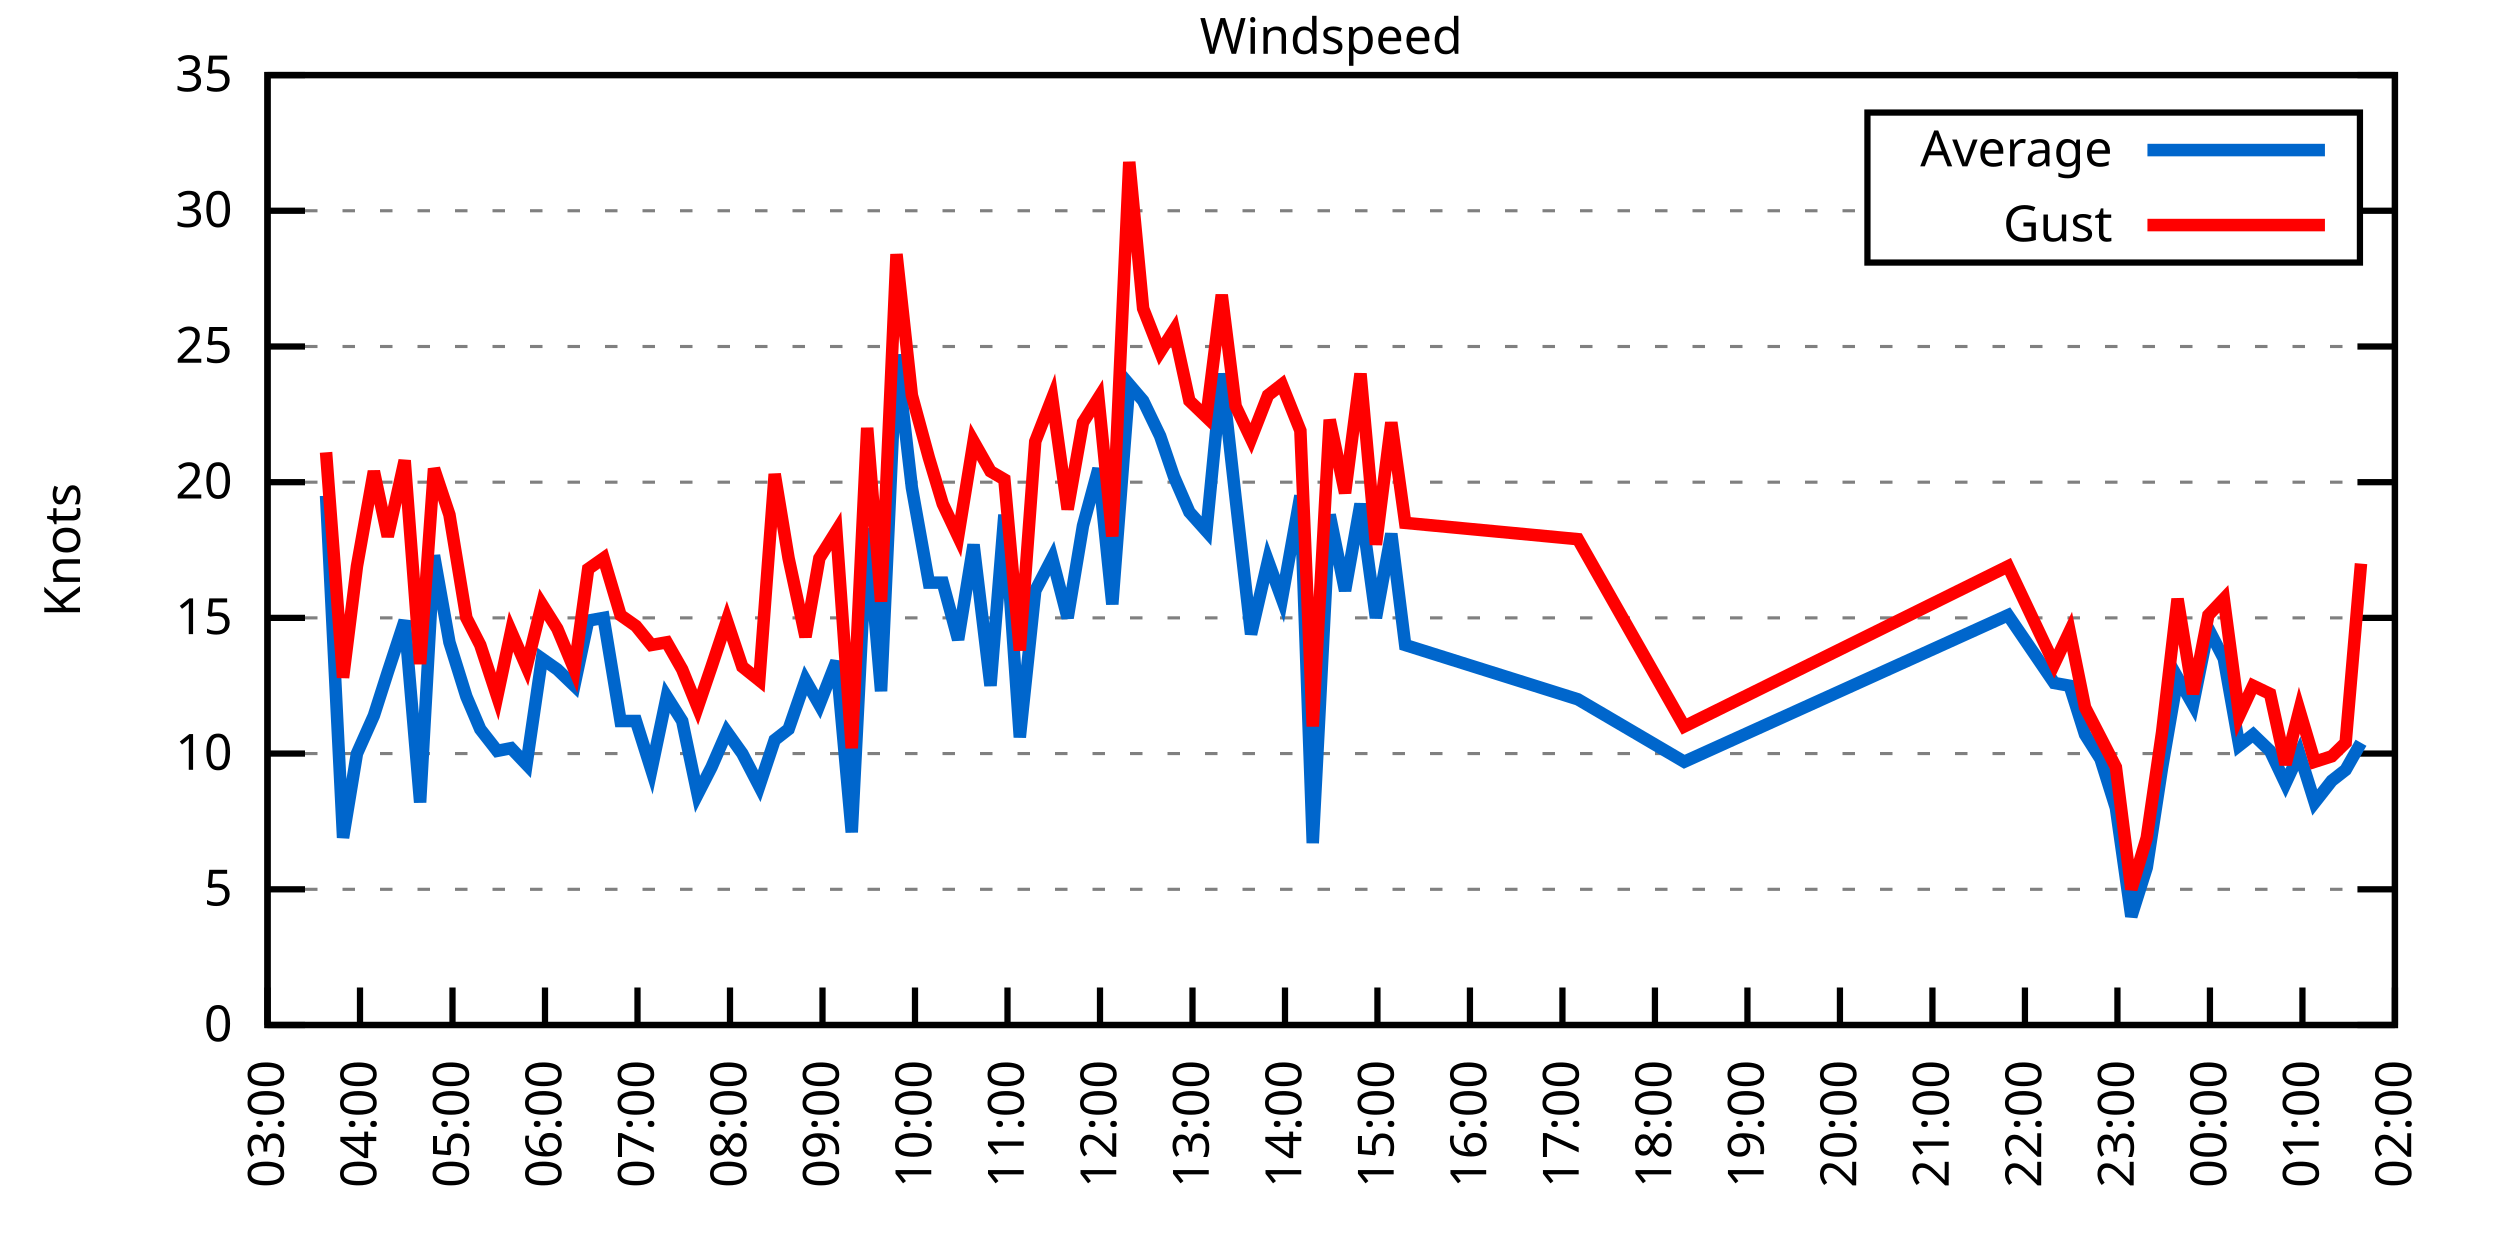
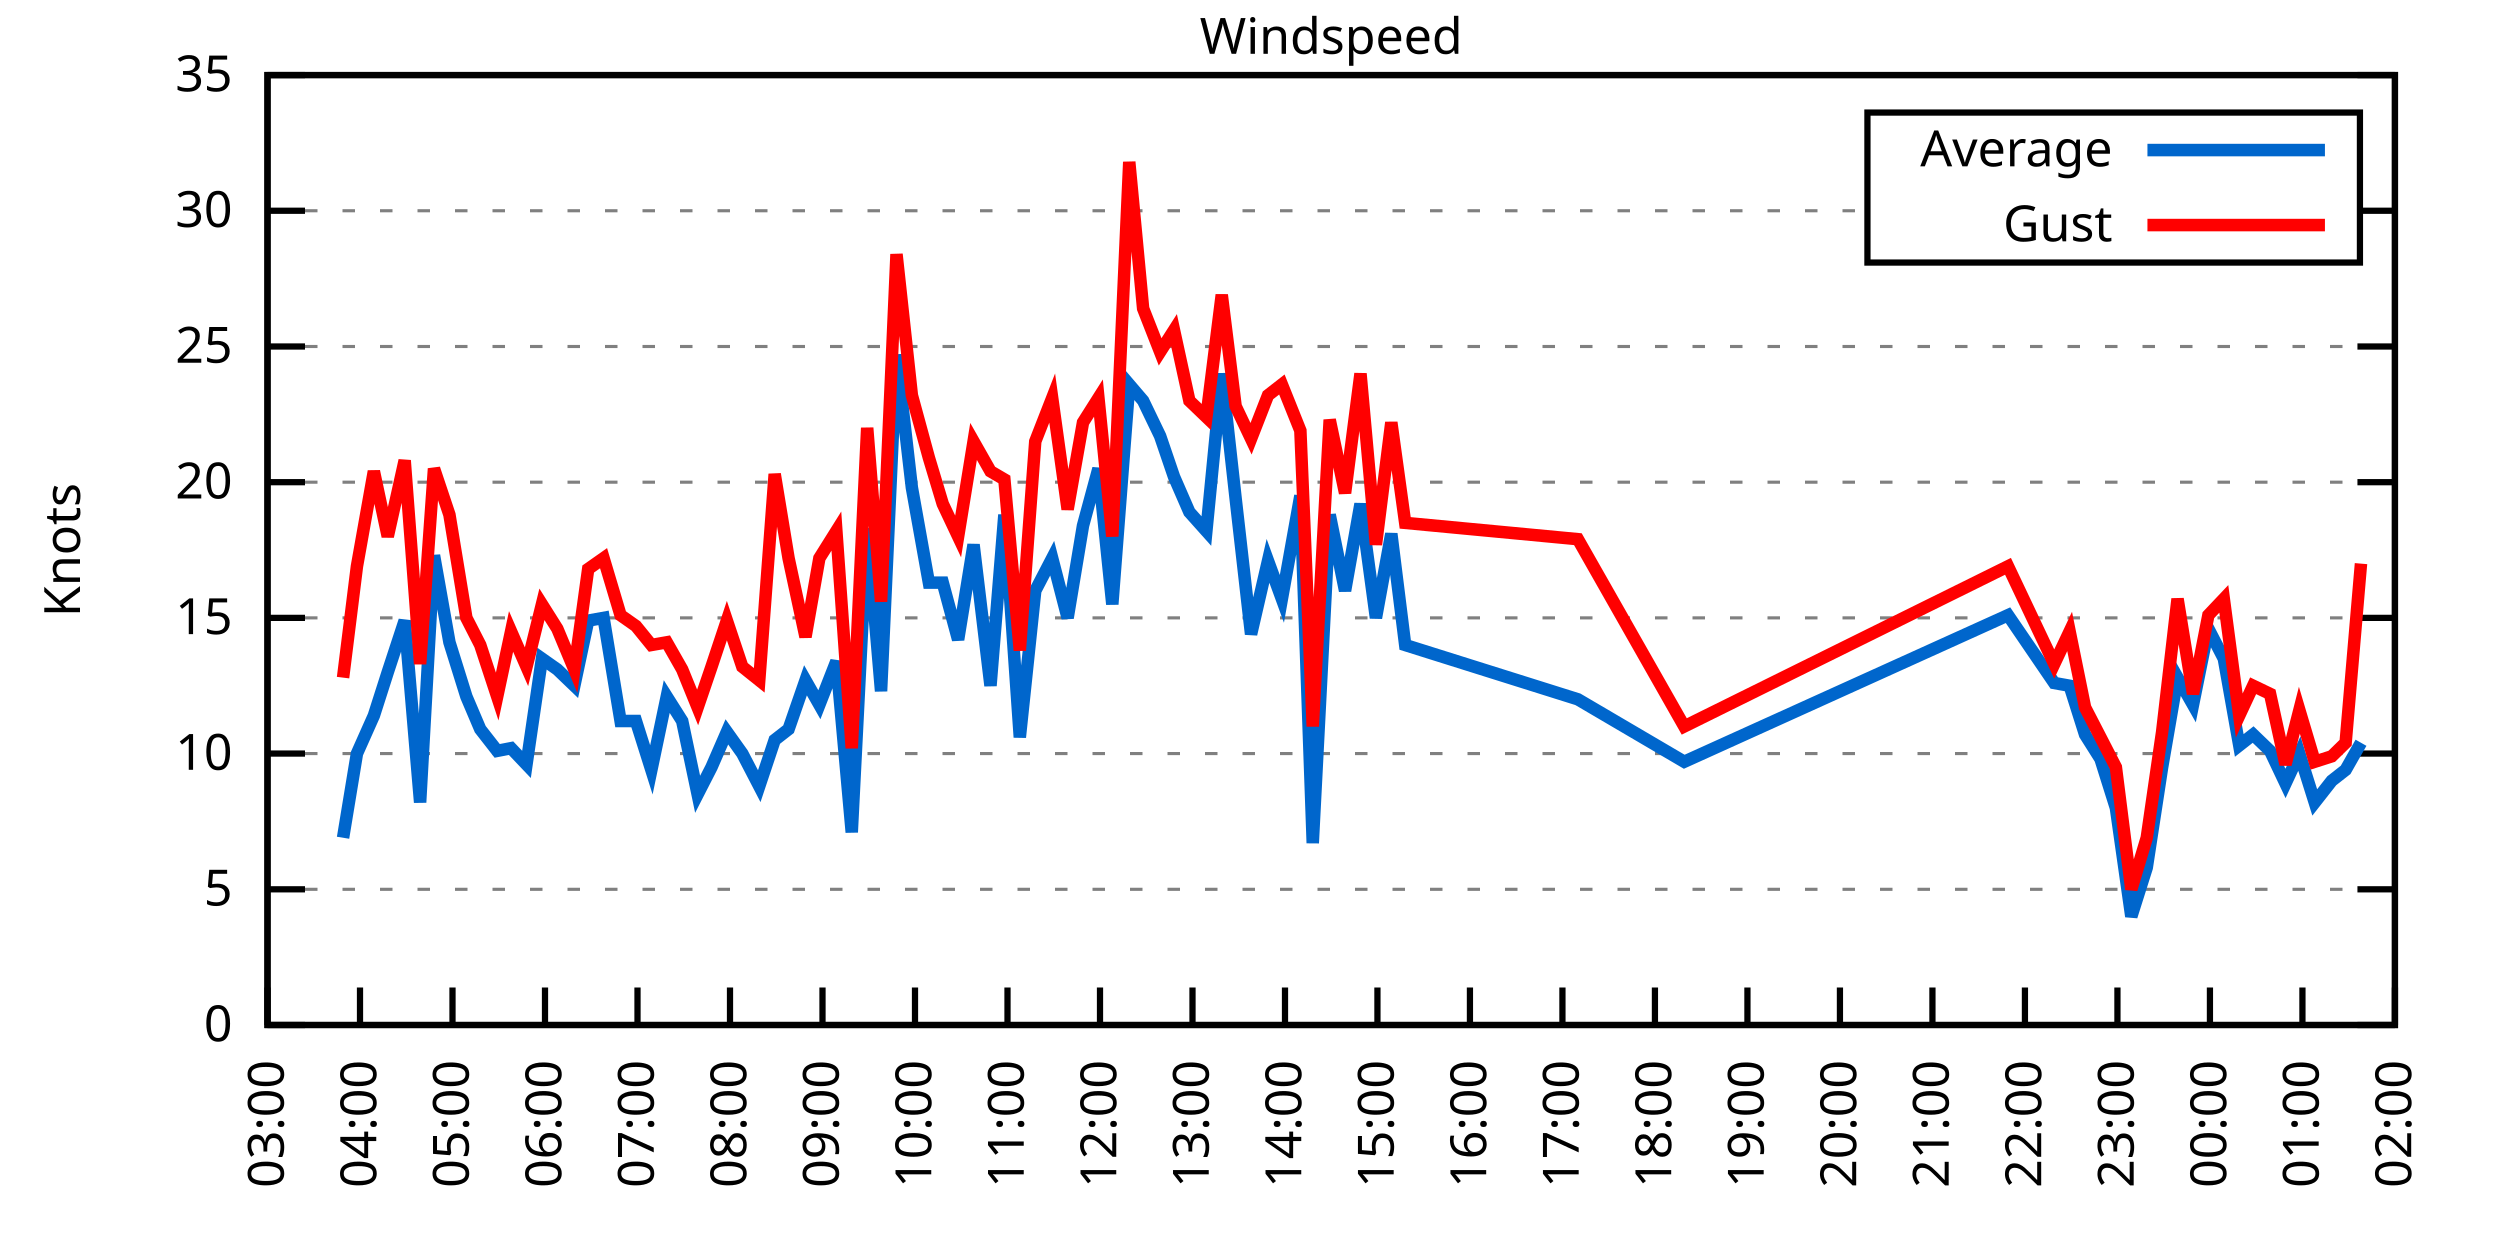
<svg xmlns="http://www.w3.org/2000/svg" xmlns:xlink="http://www.w3.org/1999/xlink" width="400" height="200" viewBox="0 0 400 200">
  <g id="gnuplot_canvas">
    <rect x="0" y="0" width="400" height="200" fill="none" />
    <defs>
      <circle id="gpDot" r="0.5" stroke-width="0.5" stroke="currentColor" />
      <path id="gpPt0" stroke-width="0.333" stroke="currentColor" d="M-1,0 h2 M0,-1 v2" />
      <path id="gpPt1" stroke-width="0.333" stroke="currentColor" d="M-1,-1 L1,1 M1,-1 L-1,1" />
      <path id="gpPt2" stroke-width="0.333" stroke="currentColor" d="M-1,0 L1,0 M0,-1 L0,1 M-1,-1 L1,1 M-1,1 L1,-1" />
      <rect id="gpPt3" stroke-width="0.333" stroke="currentColor" x="-1" y="-1" width="2" height="2" />
      <rect id="gpPt4" stroke-width="0.333" stroke="currentColor" fill="currentColor" x="-1" y="-1" width="2" height="2" />
      <circle id="gpPt5" stroke-width="0.333" stroke="currentColor" cx="0" cy="0" r="1" />
      <use xlink:href="#gpPt5" id="gpPt6" fill="currentColor" stroke="none" />
      <path id="gpPt7" stroke-width="0.333" stroke="currentColor" d="M0,-1.33 L-1.33,0.67 L1.33,0.67 z" />
      <use xlink:href="#gpPt7" id="gpPt8" fill="currentColor" stroke="none" />
      <use xlink:href="#gpPt7" id="gpPt9" stroke="currentColor" transform="rotate(180)" />
      <use xlink:href="#gpPt9" id="gpPt10" fill="currentColor" stroke="none" />
      <use xlink:href="#gpPt3" id="gpPt11" stroke="currentColor" transform="rotate(45)" />
      <use xlink:href="#gpPt11" id="gpPt12" fill="currentColor" stroke="none" />
      <path id="gpPt13" stroke-width="0.333" stroke="currentColor" d="M0,1.330 L1.265,0.411 L0.782,-1.067 L-0.782,-1.076 L-1.265,0.411 z" />
      <use xlink:href="#gpPt13" id="gpPt14" fill="currentColor" stroke="none" />
      <filter id="textbox" filterUnits="objectBoundingBox" x="0" y="0" height="1" width="1">
        <feFlood flood-color="white" flood-opacity="1" result="bgnd" />
        <feComposite in="SourceGraphic" in2="bgnd" operator="atop" />
      </filter>
      <filter id="greybox" filterUnits="objectBoundingBox" x="0" y="0" height="1" width="1">
        <feFlood flood-color="lightgrey" flood-opacity="1" result="grey" />
        <feComposite in="SourceGraphic" in2="grey" operator="atop" />
      </filter>
    </defs>
    <g fill="none" color="white" stroke="currentColor" stroke-width="1.00" stroke-linecap="butt" stroke-linejoin="miter">
</g>
    <g fill="none" color="black" stroke="currentColor" stroke-width="1.00" stroke-linecap="butt" stroke-linejoin="miter">
      <g stroke="none" shape-rendering="crispEdges">
        <polygon fill="rgb(255, 255, 255)" points="42.80,164.00 383.18,164.00 383.18,12.02 42.80,12.02 " />
      </g>
    </g>
    <g fill="none" color="black" stroke="currentColor" stroke-width="1.00" stroke-linecap="butt" stroke-linejoin="miter">
</g>
    <g fill="none" color="black" stroke="black" stroke-width="0.50" stroke-linecap="butt" stroke-linejoin="miter">
</g>
    <g fill="none" color="gray" stroke="currentColor" stroke-width="0.50" stroke-linecap="butt" stroke-linejoin="miter">
      <path stroke="gray" stroke-dasharray="2,4" class="gridline" d="M42.80,164.00 L383.19,164.00  " />
    </g>
    <g fill="none" color="gray" stroke="gray" stroke-width="1.00" stroke-linecap="butt" stroke-linejoin="miter">
</g>
    <g fill="none" color="black" stroke="currentColor" stroke-width="1.00" stroke-linecap="butt" stroke-linejoin="miter">
      <path stroke="black" d="M42.80,164.00 L48.80,164.00 M383.19,164.00 L377.19,164.00  " />
      <g transform="translate(37.20,166.60)" stroke="none" fill="black" font-family="Sans" font-size="8.00" text-anchor="end">
        <text>
          <tspan font-family="Sans"> 0</tspan>
        </text>
      </g>
    </g>
    <g fill="none" color="black" stroke="currentColor" stroke-width="1.00" stroke-linecap="butt" stroke-linejoin="miter">
</g>
    <g fill="none" color="black" stroke="black" stroke-width="0.50" stroke-linecap="butt" stroke-linejoin="miter">
</g>
    <g fill="none" color="gray" stroke="currentColor" stroke-width="0.50" stroke-linecap="butt" stroke-linejoin="miter">
      <path stroke="gray" stroke-dasharray="2,4" class="gridline" d="M42.80,142.29 L383.19,142.29  " />
    </g>
    <g fill="none" color="gray" stroke="gray" stroke-width="1.00" stroke-linecap="butt" stroke-linejoin="miter">
</g>
    <g fill="none" color="black" stroke="currentColor" stroke-width="1.00" stroke-linecap="butt" stroke-linejoin="miter">
      <path stroke="black" d="M42.80,142.29 L48.80,142.29 M383.19,142.29 L377.19,142.29  " />
      <g transform="translate(37.20,144.89)" stroke="none" fill="black" font-family="Sans" font-size="8.00" text-anchor="end">
        <text>
          <tspan font-family="Sans"> 5</tspan>
        </text>
      </g>
    </g>
    <g fill="none" color="black" stroke="currentColor" stroke-width="1.00" stroke-linecap="butt" stroke-linejoin="miter">
</g>
    <g fill="none" color="black" stroke="black" stroke-width="0.50" stroke-linecap="butt" stroke-linejoin="miter">
</g>
    <g fill="none" color="gray" stroke="currentColor" stroke-width="0.50" stroke-linecap="butt" stroke-linejoin="miter">
      <path stroke="gray" stroke-dasharray="2,4" class="gridline" d="M42.80,120.57 L383.19,120.57  " />
    </g>
    <g fill="none" color="gray" stroke="gray" stroke-width="1.00" stroke-linecap="butt" stroke-linejoin="miter">
</g>
    <g fill="none" color="black" stroke="currentColor" stroke-width="1.00" stroke-linecap="butt" stroke-linejoin="miter">
      <path stroke="black" d="M42.80,120.57 L48.80,120.57 M383.19,120.57 L377.19,120.57  " />
      <g transform="translate(37.20,123.17)" stroke="none" fill="black" font-family="Sans" font-size="8.00" text-anchor="end">
        <text>
          <tspan font-family="Sans"> 10</tspan>
        </text>
      </g>
    </g>
    <g fill="none" color="black" stroke="currentColor" stroke-width="1.00" stroke-linecap="butt" stroke-linejoin="miter">
</g>
    <g fill="none" color="black" stroke="black" stroke-width="0.50" stroke-linecap="butt" stroke-linejoin="miter">
</g>
    <g fill="none" color="gray" stroke="currentColor" stroke-width="0.50" stroke-linecap="butt" stroke-linejoin="miter">
      <path stroke="gray" stroke-dasharray="2,4" class="gridline" d="M42.80,98.86 L383.19,98.86  " />
    </g>
    <g fill="none" color="gray" stroke="gray" stroke-width="1.00" stroke-linecap="butt" stroke-linejoin="miter">
</g>
    <g fill="none" color="black" stroke="currentColor" stroke-width="1.00" stroke-linecap="butt" stroke-linejoin="miter">
      <path stroke="black" d="M42.80,98.86 L48.80,98.86 M383.19,98.86 L377.19,98.86  " />
      <g transform="translate(37.20,101.46)" stroke="none" fill="black" font-family="Sans" font-size="8.00" text-anchor="end">
        <text>
          <tspan font-family="Sans"> 15</tspan>
        </text>
      </g>
    </g>
    <g fill="none" color="black" stroke="currentColor" stroke-width="1.00" stroke-linecap="butt" stroke-linejoin="miter">
</g>
    <g fill="none" color="black" stroke="black" stroke-width="0.50" stroke-linecap="butt" stroke-linejoin="miter">
</g>
    <g fill="none" color="gray" stroke="currentColor" stroke-width="0.50" stroke-linecap="butt" stroke-linejoin="miter">
      <path stroke="gray" stroke-dasharray="2,4" class="gridline" d="M42.80,77.15 L383.19,77.15  " />
    </g>
    <g fill="none" color="gray" stroke="gray" stroke-width="1.00" stroke-linecap="butt" stroke-linejoin="miter">
</g>
    <g fill="none" color="black" stroke="currentColor" stroke-width="1.00" stroke-linecap="butt" stroke-linejoin="miter">
      <path stroke="black" d="M42.80,77.15 L48.80,77.15 M383.19,77.15 L377.19,77.15  " />
      <g transform="translate(37.20,79.75)" stroke="none" fill="black" font-family="Sans" font-size="8.00" text-anchor="end">
        <text>
          <tspan font-family="Sans"> 20</tspan>
        </text>
      </g>
    </g>
    <g fill="none" color="black" stroke="currentColor" stroke-width="1.00" stroke-linecap="butt" stroke-linejoin="miter">
</g>
    <g fill="none" color="black" stroke="black" stroke-width="0.50" stroke-linecap="butt" stroke-linejoin="miter">
</g>
    <g fill="none" color="gray" stroke="currentColor" stroke-width="0.50" stroke-linecap="butt" stroke-linejoin="miter">
      <path stroke="gray" stroke-dasharray="2,4" class="gridline" d="M42.80,55.44 L383.19,55.44  " />
    </g>
    <g fill="none" color="gray" stroke="gray" stroke-width="1.00" stroke-linecap="butt" stroke-linejoin="miter">
</g>
    <g fill="none" color="black" stroke="currentColor" stroke-width="1.00" stroke-linecap="butt" stroke-linejoin="miter">
      <path stroke="black" d="M42.80,55.44 L48.80,55.44 M383.19,55.44 L377.19,55.44  " />
      <g transform="translate(37.20,58.04)" stroke="none" fill="black" font-family="Sans" font-size="8.00" text-anchor="end">
        <text>
          <tspan font-family="Sans"> 25</tspan>
        </text>
      </g>
    </g>
    <g fill="none" color="black" stroke="currentColor" stroke-width="1.00" stroke-linecap="butt" stroke-linejoin="miter">
</g>
    <g fill="none" color="black" stroke="black" stroke-width="0.50" stroke-linecap="butt" stroke-linejoin="miter">
</g>
    <g fill="none" color="gray" stroke="currentColor" stroke-width="0.50" stroke-linecap="butt" stroke-linejoin="miter">
      <path stroke="gray" stroke-dasharray="2,4" class="gridline" d="M42.80,33.72 L298.79,33.72 M377.59,33.72 L383.19,33.72  " />
    </g>
    <g fill="none" color="gray" stroke="gray" stroke-width="1.00" stroke-linecap="butt" stroke-linejoin="miter">
</g>
    <g fill="none" color="black" stroke="currentColor" stroke-width="1.00" stroke-linecap="butt" stroke-linejoin="miter">
      <path stroke="black" d="M42.80,33.72 L48.80,33.72 M383.19,33.72 L377.19,33.72  " />
      <g transform="translate(37.20,36.32)" stroke="none" fill="black" font-family="Sans" font-size="8.00" text-anchor="end">
        <text>
          <tspan font-family="Sans"> 30</tspan>
        </text>
      </g>
    </g>
    <g fill="none" color="black" stroke="currentColor" stroke-width="1.00" stroke-linecap="butt" stroke-linejoin="miter">
</g>
    <g fill="none" color="black" stroke="black" stroke-width="0.50" stroke-linecap="butt" stroke-linejoin="miter">
</g>
    <g fill="none" color="gray" stroke="currentColor" stroke-width="0.50" stroke-linecap="butt" stroke-linejoin="miter">
      <path stroke="gray" stroke-dasharray="2,4" class="gridline" d="M42.80,12.01 L383.19,12.01  " />
    </g>
    <g fill="none" color="gray" stroke="gray" stroke-width="1.00" stroke-linecap="butt" stroke-linejoin="miter">
</g>
    <g fill="none" color="black" stroke="currentColor" stroke-width="1.00" stroke-linecap="butt" stroke-linejoin="miter">
      <path stroke="black" d="M42.80,12.01 L48.80,12.01 M383.19,12.01 L377.19,12.01  " />
      <g transform="translate(37.20,14.61)" stroke="none" fill="black" font-family="Sans" font-size="8.00" text-anchor="end">
        <text>
          <tspan font-family="Sans"> 35</tspan>
        </text>
      </g>
    </g>
    <g fill="none" color="black" stroke="currentColor" stroke-width="1.00" stroke-linecap="butt" stroke-linejoin="miter">
      <path stroke="black" d="M42.80,164.00 L42.80,158.00  " />
      <g transform="translate(45.40,169.60) rotate(270.00)" stroke="none" fill="black" font-family="Sans" font-size="8.00" text-anchor="end">
        <text>
          <tspan font-family="Sans">03:00</tspan>
        </text>
      </g>
    </g>
    <g fill="none" color="black" stroke="currentColor" stroke-width="1.00" stroke-linecap="butt" stroke-linejoin="miter">
      <path stroke="black" d="M57.60,164.00 L57.60,158.00  " />
      <g transform="translate(60.20,169.60) rotate(270.00)" stroke="none" fill="black" font-family="Sans" font-size="8.00" text-anchor="end">
        <text>
          <tspan font-family="Sans">04:00</tspan>
        </text>
      </g>
    </g>
    <g fill="none" color="black" stroke="currentColor" stroke-width="1.00" stroke-linecap="butt" stroke-linejoin="miter">
      <path stroke="black" d="M72.40,164.00 L72.40,158.00  " />
      <g transform="translate(75.00,169.60) rotate(270.00)" stroke="none" fill="black" font-family="Sans" font-size="8.00" text-anchor="end">
        <text>
          <tspan font-family="Sans">05:00</tspan>
        </text>
      </g>
    </g>
    <g fill="none" color="black" stroke="currentColor" stroke-width="1.00" stroke-linecap="butt" stroke-linejoin="miter">
      <path stroke="black" d="M87.20,164.00 L87.20,158.00  " />
      <g transform="translate(89.80,169.60) rotate(270.00)" stroke="none" fill="black" font-family="Sans" font-size="8.00" text-anchor="end">
        <text>
          <tspan font-family="Sans">06:00</tspan>
        </text>
      </g>
    </g>
    <g fill="none" color="black" stroke="currentColor" stroke-width="1.00" stroke-linecap="butt" stroke-linejoin="miter">
      <path stroke="black" d="M102.00,164.00 L102.00,158.00  " />
      <g transform="translate(104.60,169.60) rotate(270.00)" stroke="none" fill="black" font-family="Sans" font-size="8.00" text-anchor="end">
        <text>
          <tspan font-family="Sans">07:00</tspan>
        </text>
      </g>
    </g>
    <g fill="none" color="black" stroke="currentColor" stroke-width="1.00" stroke-linecap="butt" stroke-linejoin="miter">
      <path stroke="black" d="M116.80,164.00 L116.80,158.00  " />
      <g transform="translate(119.40,169.60) rotate(270.00)" stroke="none" fill="black" font-family="Sans" font-size="8.00" text-anchor="end">
        <text>
          <tspan font-family="Sans">08:00</tspan>
        </text>
      </g>
    </g>
    <g fill="none" color="black" stroke="currentColor" stroke-width="1.00" stroke-linecap="butt" stroke-linejoin="miter">
      <path stroke="black" d="M131.60,164.00 L131.60,158.00  " />
      <g transform="translate(134.20,169.60) rotate(270.00)" stroke="none" fill="black" font-family="Sans" font-size="8.00" text-anchor="end">
        <text>
          <tspan font-family="Sans">09:00</tspan>
        </text>
      </g>
    </g>
    <g fill="none" color="black" stroke="currentColor" stroke-width="1.00" stroke-linecap="butt" stroke-linejoin="miter">
      <path stroke="black" d="M146.40,164.00 L146.40,158.00  " />
      <g transform="translate(149.00,169.60) rotate(270.00)" stroke="none" fill="black" font-family="Sans" font-size="8.00" text-anchor="end">
        <text>
          <tspan font-family="Sans">10:00</tspan>
        </text>
      </g>
    </g>
    <g fill="none" color="black" stroke="currentColor" stroke-width="1.00" stroke-linecap="butt" stroke-linejoin="miter">
      <path stroke="black" d="M161.20,164.00 L161.20,158.00  " />
      <g transform="translate(163.80,169.60) rotate(270.00)" stroke="none" fill="black" font-family="Sans" font-size="8.00" text-anchor="end">
        <text>
          <tspan font-family="Sans">11:00</tspan>
        </text>
      </g>
    </g>
    <g fill="none" color="black" stroke="currentColor" stroke-width="1.00" stroke-linecap="butt" stroke-linejoin="miter">
      <path stroke="black" d="M176.00,164.00 L176.00,158.00  " />
      <g transform="translate(178.60,169.60) rotate(270.00)" stroke="none" fill="black" font-family="Sans" font-size="8.00" text-anchor="end">
        <text>
          <tspan font-family="Sans">12:00</tspan>
        </text>
      </g>
    </g>
    <g fill="none" color="black" stroke="currentColor" stroke-width="1.00" stroke-linecap="butt" stroke-linejoin="miter">
      <path stroke="black" d="M190.80,164.00 L190.80,158.00  " />
      <g transform="translate(193.40,169.60) rotate(270.00)" stroke="none" fill="black" font-family="Sans" font-size="8.00" text-anchor="end">
        <text>
          <tspan font-family="Sans">13:00</tspan>
        </text>
      </g>
    </g>
    <g fill="none" color="black" stroke="currentColor" stroke-width="1.00" stroke-linecap="butt" stroke-linejoin="miter">
      <path stroke="black" d="M205.60,164.00 L205.60,158.00  " />
      <g transform="translate(208.20,169.60) rotate(270.00)" stroke="none" fill="black" font-family="Sans" font-size="8.00" text-anchor="end">
        <text>
          <tspan font-family="Sans">14:00</tspan>
        </text>
      </g>
    </g>
    <g fill="none" color="black" stroke="currentColor" stroke-width="1.00" stroke-linecap="butt" stroke-linejoin="miter">
      <path stroke="black" d="M220.39,164.00 L220.39,158.00  " />
      <g transform="translate(222.99,169.60) rotate(270.00)" stroke="none" fill="black" font-family="Sans" font-size="8.00" text-anchor="end">
        <text>
          <tspan font-family="Sans">15:00</tspan>
        </text>
      </g>
    </g>
    <g fill="none" color="black" stroke="currentColor" stroke-width="1.00" stroke-linecap="butt" stroke-linejoin="miter">
      <path stroke="black" d="M235.19,164.00 L235.19,158.00  " />
      <g transform="translate(237.79,169.60) rotate(270.00)" stroke="none" fill="black" font-family="Sans" font-size="8.00" text-anchor="end">
        <text>
          <tspan font-family="Sans">16:00</tspan>
        </text>
      </g>
    </g>
    <g fill="none" color="black" stroke="currentColor" stroke-width="1.00" stroke-linecap="butt" stroke-linejoin="miter">
      <path stroke="black" d="M249.99,164.00 L249.99,158.00  " />
      <g transform="translate(252.59,169.60) rotate(270.00)" stroke="none" fill="black" font-family="Sans" font-size="8.00" text-anchor="end">
        <text>
          <tspan font-family="Sans">17:00</tspan>
        </text>
      </g>
    </g>
    <g fill="none" color="black" stroke="currentColor" stroke-width="1.00" stroke-linecap="butt" stroke-linejoin="miter">
      <path stroke="black" d="M264.79,164.00 L264.79,158.00  " />
      <g transform="translate(267.39,169.60) rotate(270.00)" stroke="none" fill="black" font-family="Sans" font-size="8.00" text-anchor="end">
        <text>
          <tspan font-family="Sans">18:00</tspan>
        </text>
      </g>
    </g>
    <g fill="none" color="black" stroke="currentColor" stroke-width="1.00" stroke-linecap="butt" stroke-linejoin="miter">
      <path stroke="black" d="M279.59,164.00 L279.59,158.00  " />
      <g transform="translate(282.19,169.60) rotate(270.00)" stroke="none" fill="black" font-family="Sans" font-size="8.00" text-anchor="end">
        <text>
          <tspan font-family="Sans">19:00</tspan>
        </text>
      </g>
    </g>
    <g fill="none" color="black" stroke="currentColor" stroke-width="1.00" stroke-linecap="butt" stroke-linejoin="miter">
      <path stroke="black" d="M294.39,164.00 L294.39,158.00  " />
      <g transform="translate(296.99,169.60) rotate(270.00)" stroke="none" fill="black" font-family="Sans" font-size="8.00" text-anchor="end">
        <text>
          <tspan font-family="Sans">20:00</tspan>
        </text>
      </g>
    </g>
    <g fill="none" color="black" stroke="currentColor" stroke-width="1.00" stroke-linecap="butt" stroke-linejoin="miter">
      <path stroke="black" d="M309.19,164.00 L309.19,158.00  " />
      <g transform="translate(311.79,169.60) rotate(270.00)" stroke="none" fill="black" font-family="Sans" font-size="8.00" text-anchor="end">
        <text>
          <tspan font-family="Sans">21:00</tspan>
        </text>
      </g>
    </g>
    <g fill="none" color="black" stroke="currentColor" stroke-width="1.00" stroke-linecap="butt" stroke-linejoin="miter">
      <path stroke="black" d="M323.99,164.00 L323.99,158.00  " />
      <g transform="translate(326.59,169.60) rotate(270.00)" stroke="none" fill="black" font-family="Sans" font-size="8.00" text-anchor="end">
        <text>
          <tspan font-family="Sans">22:00</tspan>
        </text>
      </g>
    </g>
    <g fill="none" color="black" stroke="currentColor" stroke-width="1.00" stroke-linecap="butt" stroke-linejoin="miter">
      <path stroke="black" d="M338.79,164.00 L338.79,158.00  " />
      <g transform="translate(341.39,169.60) rotate(270.00)" stroke="none" fill="black" font-family="Sans" font-size="8.00" text-anchor="end">
        <text>
          <tspan font-family="Sans">23:00</tspan>
        </text>
      </g>
    </g>
    <g fill="none" color="black" stroke="currentColor" stroke-width="1.00" stroke-linecap="butt" stroke-linejoin="miter">
      <path stroke="black" d="M353.59,164.00 L353.59,158.00  " />
      <g transform="translate(356.19,169.60) rotate(270.00)" stroke="none" fill="black" font-family="Sans" font-size="8.00" text-anchor="end">
        <text>
          <tspan font-family="Sans">00:00</tspan>
        </text>
      </g>
    </g>
    <g fill="none" color="black" stroke="currentColor" stroke-width="1.00" stroke-linecap="butt" stroke-linejoin="miter">
      <path stroke="black" d="M368.39,164.00 L368.39,158.00  " />
      <g transform="translate(370.99,169.60) rotate(270.00)" stroke="none" fill="black" font-family="Sans" font-size="8.00" text-anchor="end">
        <text>
          <tspan font-family="Sans">01:00</tspan>
        </text>
      </g>
    </g>
    <g fill="none" color="black" stroke="currentColor" stroke-width="1.00" stroke-linecap="butt" stroke-linejoin="miter">
      <path stroke="black" d="M383.19,164.00 L383.19,158.00  " />
      <g transform="translate(385.79,169.60) rotate(270.00)" stroke="none" fill="black" font-family="Sans" font-size="8.00" text-anchor="end">
        <text>
          <tspan font-family="Sans">02:00</tspan>
        </text>
      </g>
    </g>
    <g fill="none" color="black" stroke="currentColor" stroke-width="1.00" stroke-linecap="butt" stroke-linejoin="miter">
</g>
    <g fill="none" color="black" stroke="currentColor" stroke-width="1.00" stroke-linecap="butt" stroke-linejoin="miter">
      <path stroke="black" d="M42.80,12.01 L42.80,164.00 L383.19,164.00 L383.19,12.01 L42.80,12.01 Z  " />
    </g>
    <g fill="none" color="black" stroke="currentColor" stroke-width="1.00" stroke-linecap="butt" stroke-linejoin="miter">
</g>
    <g fill="none" color="black" stroke="currentColor" stroke-width="1.00" stroke-linecap="butt" stroke-linejoin="miter">
      <path stroke="black" d="M298.79,42.01 L298.79,18.01 L377.59,18.01 L377.59,42.01 L298.79,42.01 Z  " />
    </g>
    <g id="Windspeed_plot_1">
      <g fill="none" color="white" stroke="black" stroke-width="2.00" stroke-linecap="butt" stroke-linejoin="miter">
</g>
      <g fill="none" color="black" stroke="currentColor" stroke-width="2.00" stroke-linecap="butt" stroke-linejoin="miter">
        <g transform="translate(337.99,26.61)" stroke="none" fill="black" font-family="Sans" font-size="8.00" text-anchor="end">
          <text>
            <tspan font-family="Sans">Average</tspan>
          </text>
        </g>
      </g>
      <g fill="none" color="black" stroke="currentColor" stroke-width="2.00" stroke-linecap="butt" stroke-linejoin="miter">
-         <path stroke="rgb(  0, 102, 204)" d="M343.59,24.01 L371.99,24.01 M52.17,79.32 L54.89,134.04 L57.11,120.57 L59.82,114.49 L62.04,107.55 L64.75,99.30   L67.22,128.39 L69.44,88.87 L71.91,102.77 L74.62,111.45 L76.84,116.67 L79.55,120.14 L81.77,119.71 L84.24,122.31   L86.71,105.38 L89.17,107.11 L91.89,109.72 L94.11,99.30 L96.57,98.86 L99.29,115.36 L101.75,115.36 L104.22,123.18   L106.68,111.45 L109.15,115.36 L111.62,127.09 L113.84,122.75 L116.30,117.10 L118.77,120.57 L121.48,125.79 L123.95,118.40   L126.17,116.67 L128.88,108.85 L131.10,112.76 L133.82,105.81 L136.28,133.17 L138.75,84.53 L140.97,110.59 L143.44,56.74   L145.90,78.02 L148.62,93.22 L150.84,93.22 L153.30,102.34 L155.77,87.14 L158.48,109.72 L160.70,82.36 L163.17,117.97   L165.64,94.52 L168.35,89.31 L170.82,98.86 L173.28,84.10 L175.75,74.98 L177.97,96.69 L180.68,61.52 L182.90,64.12   L185.62,69.77 L187.84,76.28 L190.30,81.93 L193.02,84.97 L195.48,59.78 L197.70,79.75 L200.17,101.47 L202.88,89.74   L205.10,95.82 L208.06,79.32 L210.04,134.90 L212.75,82.36 L215.21,94.52 L217.68,80.62 L220.15,98.86 L222.61,85.40   L224.83,103.20 L252.46,111.89 L269.48,121.88 L321.28,98.43 L328.68,109.28 L331.14,109.72 L333.61,117.53 L336.08,121.44   L338.54,129.26 L341.01,146.63 L343.48,138.81 L345.94,122.75 L348.41,108.42 L350.88,112.76 L353.34,100.60 L355.81,105.38   L358.28,119.27 L360.50,117.53 L363.21,120.14 L365.68,125.35 L367.90,120.57 L370.36,128.39 L373.08,124.92 L375.30,123.18   L377.76,118.84  " />
+         <path stroke="rgb(  0, 102, 204)" d="M343.59,24.01 L371.99,24.01 M54.89,134.04 L57.11,120.57 L59.82,114.49 L62.04,107.55 L64.75,99.30 L67.22,128.39   L69.44,88.87 L71.91,102.77 L74.62,111.45 L76.84,116.67 L79.55,120.14 L81.77,119.71 L84.24,122.31 L86.71,105.38   L89.17,107.11 L91.89,109.72 L94.11,99.30 L96.57,98.86 L99.29,115.36 L101.75,115.36 L104.22,123.18 L106.68,111.45   L109.15,115.36 L111.62,127.09 L113.84,122.75 L116.30,117.10 L118.77,120.57 L121.48,125.79 L123.95,118.40 L126.17,116.67   L128.88,108.85 L131.10,112.76 L133.82,105.81 L136.28,133.17 L138.75,84.53 L140.97,110.59 L143.44,56.74 L145.90,78.02   L148.62,93.22 L150.84,93.22 L153.30,102.34 L155.77,87.14 L158.48,109.72 L160.70,82.36 L163.17,117.97 L165.64,94.52   L168.35,89.31 L170.82,98.86 L173.28,84.10 L175.75,74.98 L177.97,96.69 L180.68,61.52 L182.90,64.12 L185.62,69.77   L187.84,76.28 L190.30,81.93 L193.02,84.97 L195.48,59.78 L197.70,79.75 L200.17,101.47 L202.88,89.74 L205.10,95.82   L208.06,79.32 L210.04,134.90 L212.75,82.36 L215.21,94.52 L217.68,80.62 L220.15,98.86 L222.61,85.40 L224.83,103.20   L252.46,111.89 L269.48,121.88 L321.28,98.43 L328.68,109.28 L331.14,109.72 L333.61,117.53 L336.08,121.44 L338.54,129.26   L341.01,146.63 L343.48,138.81 L345.94,122.75 L348.41,108.42 L350.88,112.76 L353.34,100.60 L355.81,105.38 L358.28,119.27   L360.50,117.53 L363.21,120.14 L365.68,125.35 L367.90,120.57 L370.36,128.39 L373.08,124.92 L375.30,123.18 L377.76,118.84    " />
      </g>
    </g>
    <g id="Windspeed_plot_2">
      <g fill="none" color="black" stroke="currentColor" stroke-width="2.00" stroke-linecap="butt" stroke-linejoin="miter">
        <g transform="translate(337.99,38.61)" stroke="none" fill="black" font-family="Sans" font-size="8.00" text-anchor="end">
          <text>
            <tspan font-family="Sans">Gust</tspan>
          </text>
        </g>
      </g>
      <g fill="none" color="black" stroke="currentColor" stroke-width="2.00" stroke-linecap="butt" stroke-linejoin="miter">
-         <path stroke="rgb(255,   0,   0)" d="M343.59,36.01 L371.99,36.01 M52.17,72.37 L54.89,108.42 L57.11,90.61 L59.82,75.41 L62.04,85.83 L64.75,73.67   L67.22,106.24 L69.44,74.98 L71.91,82.36 L74.62,98.86 L76.84,103.20 L79.55,111.45 L81.77,101.03 L84.24,106.68   L86.71,96.69 L89.17,100.60 L91.89,107.11 L94.11,91.04 L96.57,89.31 L99.29,98.43 L101.75,100.16 L104.22,103.20   L106.68,102.77 L109.15,107.11 L111.62,113.19 L113.84,106.68 L116.30,99.30 L118.77,106.68 L121.48,108.85 L123.95,75.85   L126.17,89.31 L128.88,101.90 L131.10,89.31 L133.82,84.97 L136.28,119.71 L138.75,68.46 L140.97,96.26 L143.44,40.67   L145.90,63.25 L148.62,73.24 L150.84,80.62 L153.30,85.83 L155.77,70.63 L158.48,75.41 L160.70,76.71 L163.17,104.07   L165.64,70.63 L168.35,63.69 L170.82,81.49 L173.28,67.59 L175.75,63.69 L177.97,85.83 L180.68,25.91 L182.90,49.36   L185.62,56.30 L187.84,52.83 L190.30,64.12 L193.02,66.73 L195.48,47.18 L197.70,64.99 L200.17,70.20 L202.88,63.25   L205.10,61.52 L208.06,68.90 L210.04,116.23 L212.75,67.16 L215.21,78.89 L217.68,59.78 L220.15,87.14 L222.61,67.59   L224.83,83.66 L252.46,86.27 L269.48,116.23 L321.28,90.61 L328.68,106.24 L331.14,101.03 L333.61,113.19 L336.08,117.97   L338.54,122.75 L341.01,142.29 L343.48,134.04 L345.94,117.10 L348.41,95.82 L350.88,111.02 L353.34,98.43 L355.81,95.82   L358.28,114.49 L360.50,109.72 L363.21,111.02 L365.68,122.31 L367.90,113.63 L370.36,121.88 L373.08,121.01 L375.30,118.84   L377.76,90.18  " />
+         <path stroke="rgb(255,   0,   0)" d="M343.59,36.01 L371.99,36.01 M54.89,108.42 L57.11,90.61 L59.82,75.41 L62.04,85.83 L64.75,73.67 L67.22,106.24   L69.44,74.98 L71.91,82.36 L74.62,98.86 L76.84,103.20 L79.55,111.45 L81.77,101.03 L84.24,106.68 L86.71,96.69   L89.17,100.60 L91.89,107.11 L94.11,91.04 L96.57,89.31 L99.29,98.43 L101.75,100.16 L104.22,103.20 L106.68,102.77   L109.15,107.11 L111.62,113.19 L113.84,106.68 L116.30,99.30 L118.77,106.68 L121.48,108.85 L123.95,75.85 L126.17,89.31   L128.88,101.90 L131.10,89.31 L133.82,84.97 L136.28,119.71 L138.75,68.46 L140.97,96.26 L143.44,40.67 L145.90,63.25   L148.62,73.24 L150.84,80.62 L153.30,85.83 L155.77,70.63 L158.48,75.41 L160.70,76.71 L163.17,104.07 L165.64,70.63   L168.35,63.69 L170.82,81.49 L173.28,67.59 L175.75,63.69 L177.97,85.83 L180.68,25.91 L182.90,49.36 L185.62,56.30   L187.84,52.83 L190.30,64.12 L193.02,66.73 L195.48,47.18 L197.70,64.99 L200.17,70.20 L202.88,63.25 L205.10,61.52   L208.06,68.90 L210.04,116.23 L212.75,67.16 L215.21,78.89 L217.68,59.78 L220.15,87.14 L222.61,67.59 L224.83,83.66   L252.46,86.27 L269.48,116.23 L321.28,90.61 L328.68,106.24 L331.14,101.03 L333.61,113.19 L336.08,117.97 L338.54,122.75   L341.01,142.29 L343.48,134.04 L345.94,117.10 L348.41,95.82 L350.88,111.02 L353.34,98.43 L355.81,95.82 L358.28,114.49   L360.50,109.72 L363.21,111.02 L365.68,122.31 L367.90,113.63 L370.36,121.88 L373.08,121.01 L375.30,118.84 L377.76,90.18    " />
      </g>
    </g>
    <g fill="none" color="black" stroke="currentColor" stroke-width="2.00" stroke-linecap="butt" stroke-linejoin="miter">
</g>
    <g fill="none" color="black" stroke="black" stroke-width="1.00" stroke-linecap="butt" stroke-linejoin="miter">
</g>
    <g fill="none" color="black" stroke="currentColor" stroke-width="1.00" stroke-linecap="butt" stroke-linejoin="miter">
      <path stroke="black" d="M42.80,12.01 L42.80,164.00 L383.19,164.00 L383.19,12.01 L42.80,12.01 Z  " />
      <g transform="translate(12.80,88.01) rotate(270.00)" stroke="none" fill="black" font-family="Sans" font-size="8.00" text-anchor="middle">
        <text>
          <tspan font-family="Sans">Knots</tspan>
        </text>
      </g>
    </g>
    <g fill="none" color="black" stroke="currentColor" stroke-width="1.00" stroke-linecap="butt" stroke-linejoin="miter">
</g>
    <g fill="none" color="black" stroke="currentColor" stroke-width="1.00" stroke-linecap="butt" stroke-linejoin="miter">
      <g transform="translate(212.99,8.61)" stroke="none" fill="black" font-family="Sans" font-size="8.00" text-anchor="middle">
        <text>
          <tspan font-family="Sans">Windspeed</tspan>
        </text>
      </g>
    </g>
    <g fill="none" color="black" stroke="currentColor" stroke-width="1.00" stroke-linecap="butt" stroke-linejoin="miter">
</g>
  </g>
</svg>
